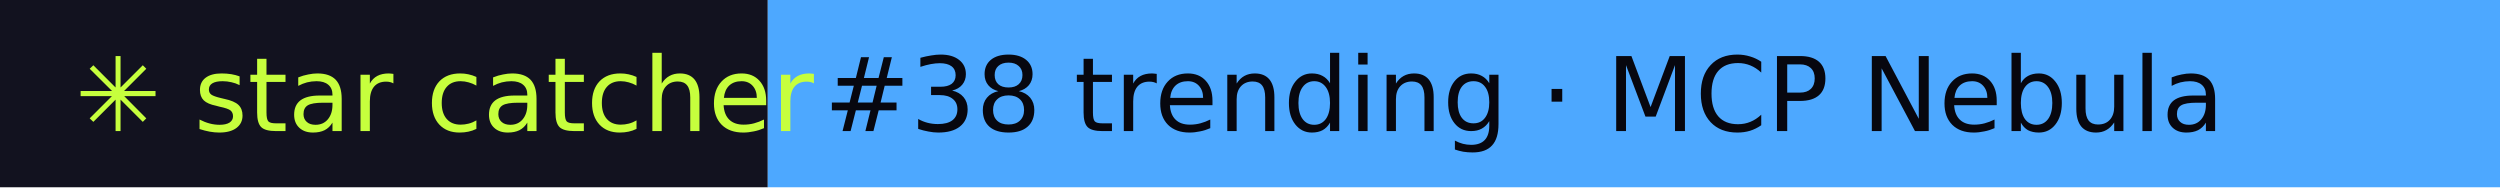
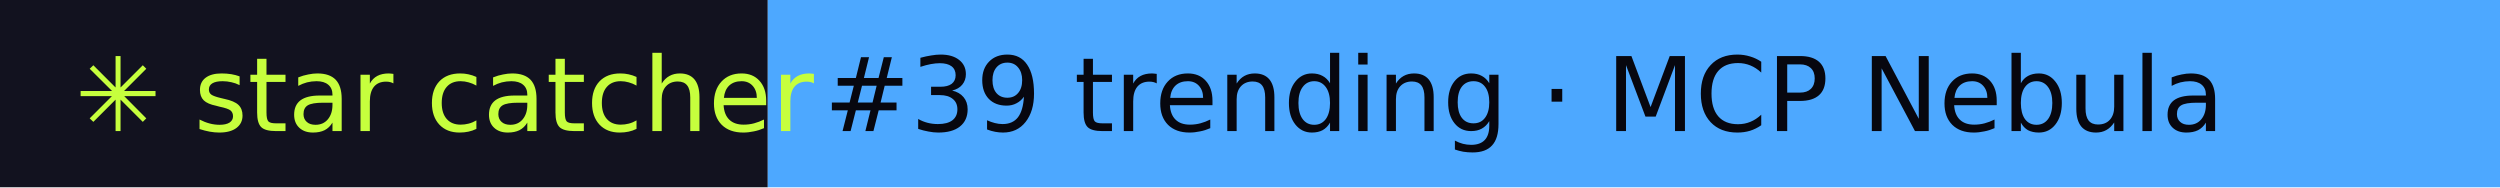
- <svg xmlns="http://www.w3.org/2000/svg" width="267" height="20" role="img" aria-label="star catcher: #38 trending · MCP Nebula">
+ <svg xmlns="http://www.w3.org/2000/svg" width="267" height="20" role="img" aria-label="star catcher: #39 trending · MCP Nebula">
  <rect width="82" height="20" fill="#12121F" />
  <rect x="82" width="185" height="20" fill="#4DA8FF" />
  <g font-family="Verdana,DejaVu Sans,sans-serif" font-size="11">
    <text x="8" y="14" fill="#C6FF3D">✳ star catcher</text>
-     <text x="88" y="14" fill="#07070F">#38 trending · MCP Nebula</text>
+     <text x="88" y="14" fill="#07070F">#39 trending · MCP Nebula</text>
  </g>
</svg>
